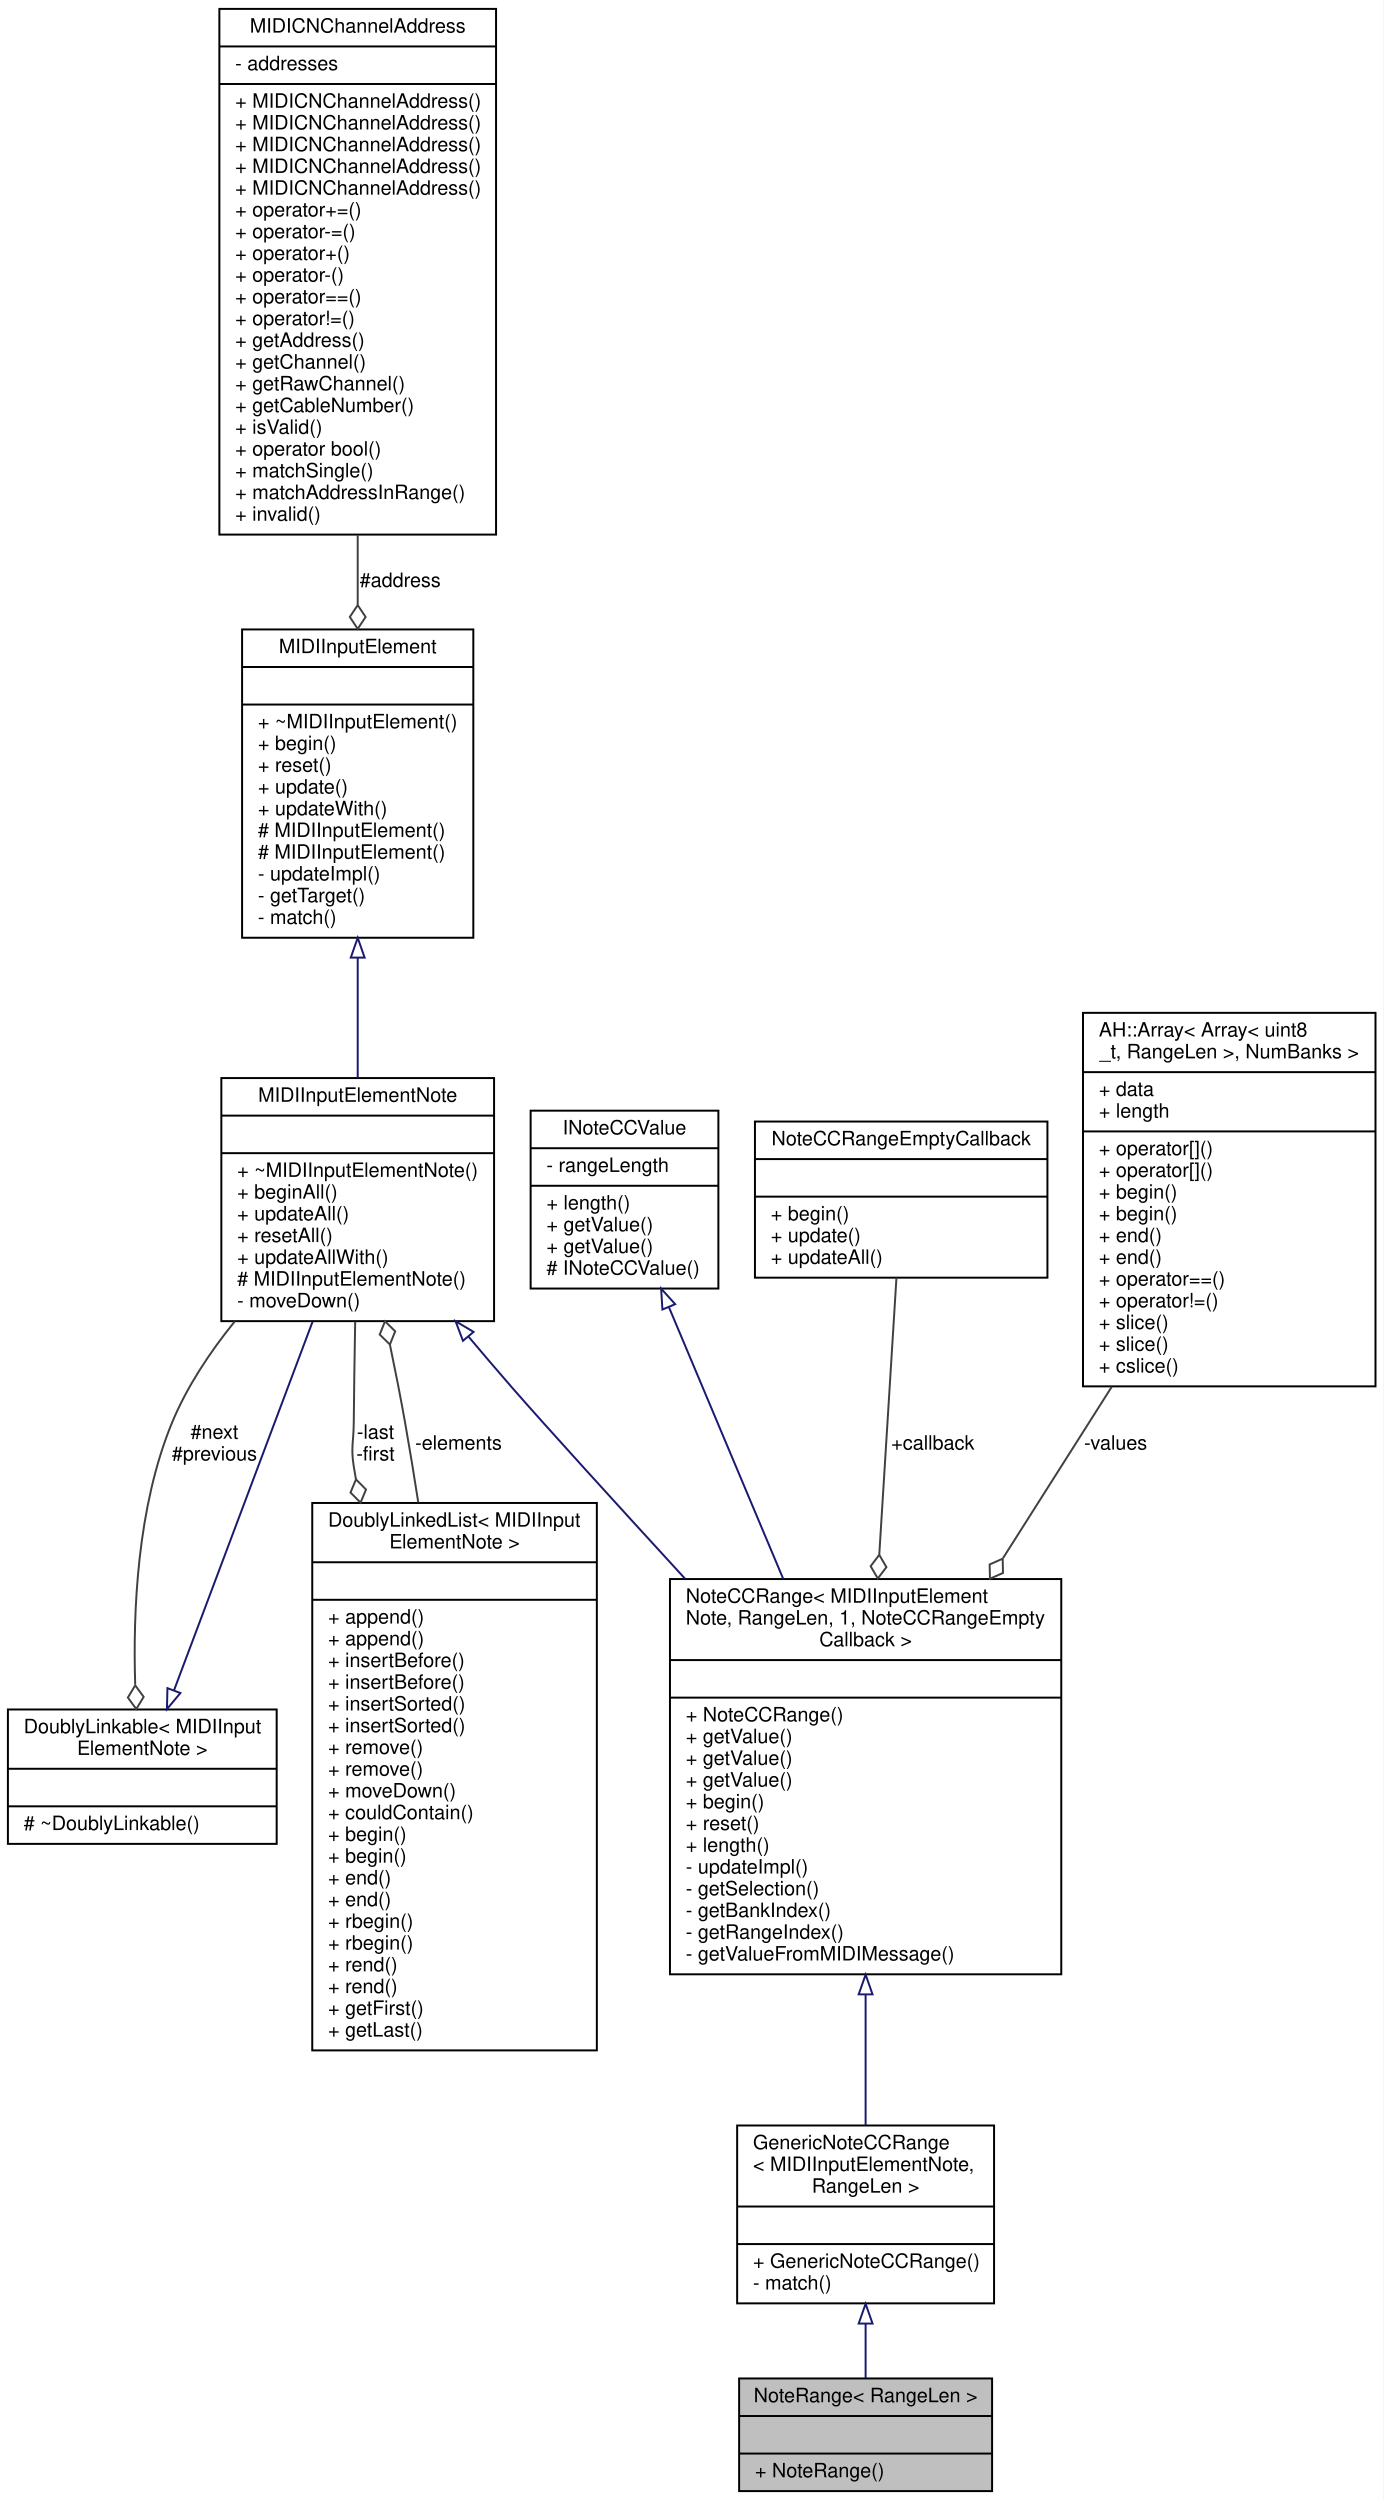
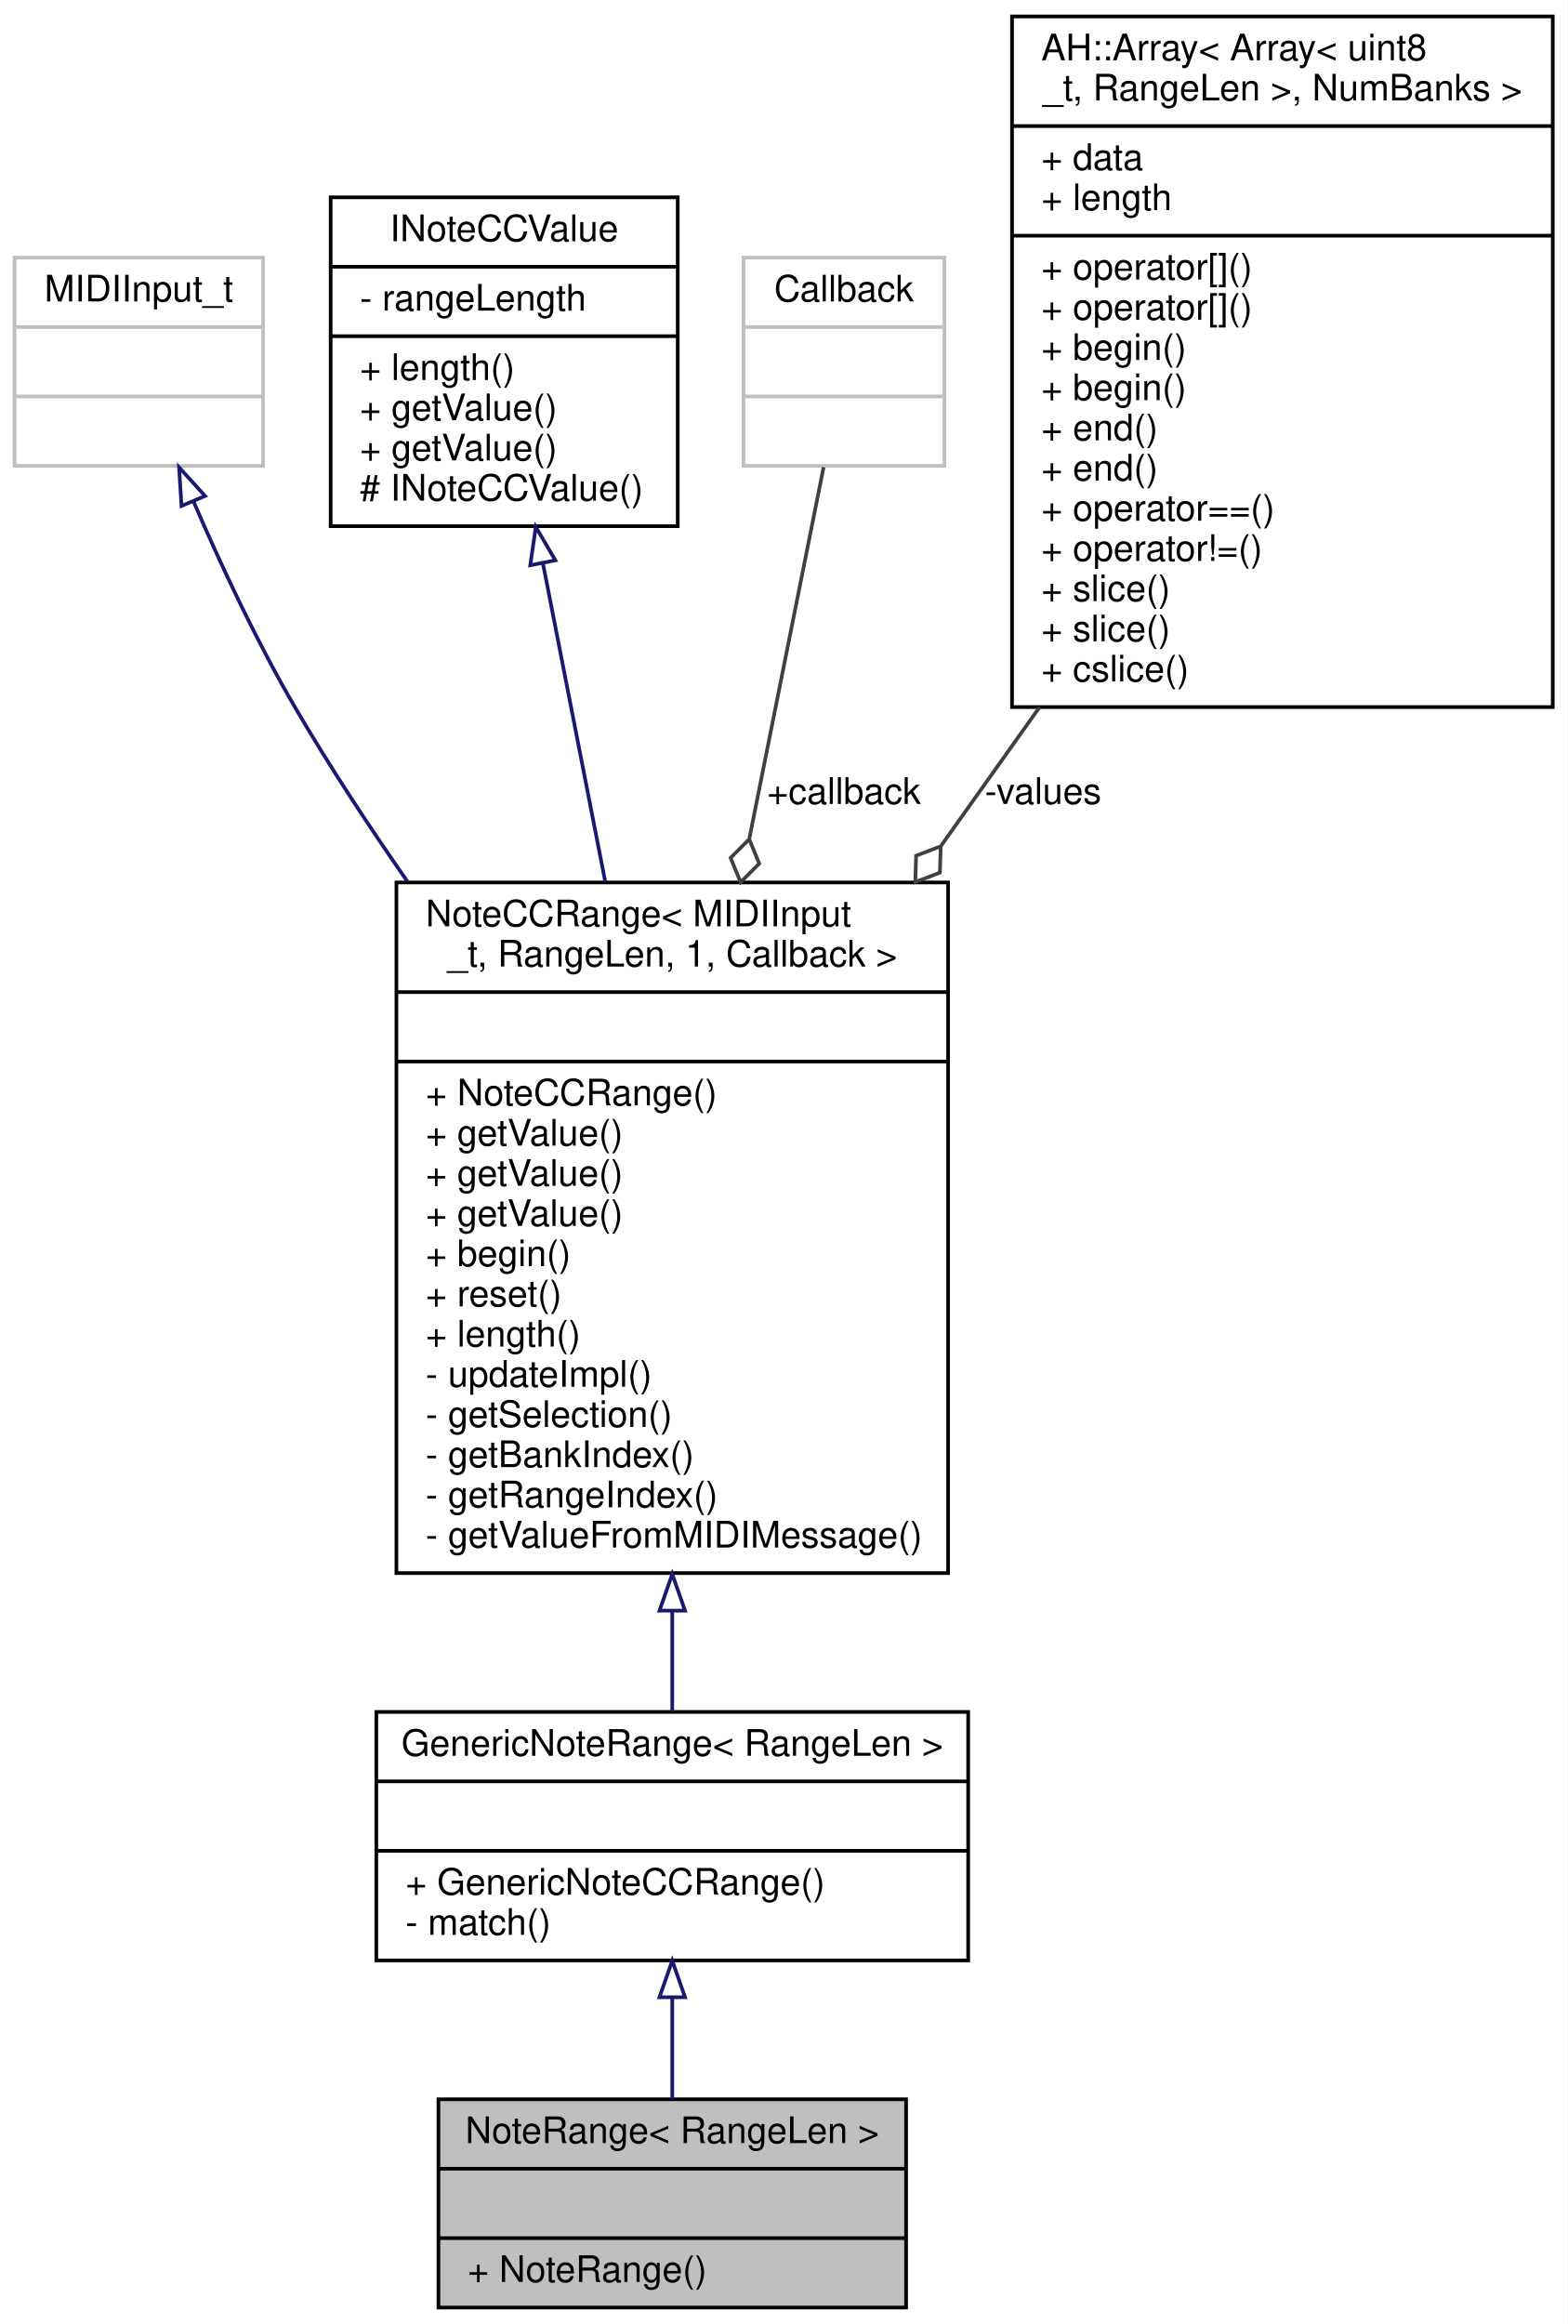
- <svg xmlns="http://www.w3.org/2000/svg" xmlns:xlink="http://www.w3.org/1999/xlink" width="700pt" height="1265pt" viewBox="0.00 0.00 700.00 1265.00">
-   <g id="graph0" class="graph" transform="scale(1 1) rotate(0) translate(4 1261)">
-     <polygon fill="white" stroke="none" points="-4,4 -4,-1261 696,-1261 696,4 -4,4" />
+ <svg xmlns="http://www.w3.org/2000/svg" xmlns:xlink="http://www.w3.org/1999/xlink" width="429pt" height="636pt" viewBox="0.00 0.00 429.00 636.00">
+   <g id="graph0" class="graph" transform="scale(1 1) rotate(0) translate(4 632)">
+     <polygon fill="white" stroke="none" points="-4,4 -4,-632 425,-632 425,4 -4,4" />
    <g id="node1" class="node">
      <g id="a_node1">
        <a xlink:title="MIDI Input Element that listens to a range of notes.">
-           <polygon fill="#bfbfbf" stroke="black" points="370,-0.5 370,-57.5 498,-57.5 498,-0.5 370,-0.5" />
-           <text text-anchor="middle" x="434" y="-45.5" font-family="Helvetica,sans-Serif" font-size="10.00">NoteRange&lt; RangeLen &gt;</text>
-           <polyline fill="none" stroke="black" points="370,-38.5 498,-38.5 " />
-           <text text-anchor="middle" x="434" y="-26.5" font-family="Helvetica,sans-Serif" font-size="10.00"> </text>
-           <polyline fill="none" stroke="black" points="370,-19.5 498,-19.5 " />
-           <text text-anchor="start" x="378" y="-7.5" font-family="Helvetica,sans-Serif" font-size="10.00">+ NoteRange()</text>
+           <polygon fill="#bfbfbf" stroke="black" points="116,-0.5 116,-57.5 244,-57.5 244,-0.5 116,-0.5" />
+           <text text-anchor="middle" x="180" y="-45.5" font-family="Helvetica,sans-Serif" font-size="10.00">NoteRange&lt; RangeLen &gt;</text>
+           <polyline fill="none" stroke="black" points="116,-38.5 244,-38.5 " />
+           <text text-anchor="middle" x="180" y="-26.5" font-family="Helvetica,sans-Serif" font-size="10.00"> </text>
+           <polyline fill="none" stroke="black" points="116,-19.5 244,-19.5 " />
+           <text text-anchor="start" x="124" y="-7.5" font-family="Helvetica,sans-Serif" font-size="10.00">+ NoteRange()</text>
        </a>
      </g>
    </g>
    <g id="node2" class="node">
      <g id="a_node2">
        <a xlink:href="../../d5/d80/classGenericNoteCCRange.html" target="_top" xlink:title=" ">
-           <polygon fill="white" stroke="black" points="369,-95.5 369,-185.5 499,-185.5 499,-95.5 369,-95.5" />
-           <text text-anchor="start" x="377" y="-173.5" font-family="Helvetica,sans-Serif" font-size="10.00">GenericNoteCCRange</text>
-           <text text-anchor="start" x="377" y="-162.5" font-family="Helvetica,sans-Serif" font-size="10.00">&lt; MIDIInputElementNote,</text>
-           <text text-anchor="middle" x="434" y="-151.5" font-family="Helvetica,sans-Serif" font-size="10.00"> RangeLen &gt;</text>
-           <polyline fill="none" stroke="black" points="369,-144.5 499,-144.5 " />
-           <text text-anchor="middle" x="434" y="-132.5" font-family="Helvetica,sans-Serif" font-size="10.00"> </text>
-           <polyline fill="none" stroke="black" points="369,-125.5 499,-125.5 " />
-           <text text-anchor="start" x="377" y="-113.5" font-family="Helvetica,sans-Serif" font-size="10.00">+ GenericNoteCCRange()</text>
-           <text text-anchor="start" x="377" y="-102.5" font-family="Helvetica,sans-Serif" font-size="10.00">- match()</text>
+           <polygon fill="white" stroke="black" points="99,-95.5 99,-163.5 261,-163.5 261,-95.5 99,-95.5" />
+           <text text-anchor="middle" x="180" y="-151.5" font-family="Helvetica,sans-Serif" font-size="10.00">GenericNoteRange&lt; RangeLen &gt;</text>
+           <polyline fill="none" stroke="black" points="99,-144.5 261,-144.5 " />
+           <text text-anchor="middle" x="180" y="-132.5" font-family="Helvetica,sans-Serif" font-size="10.00"> </text>
+           <polyline fill="none" stroke="black" points="99,-125.5 261,-125.5 " />
+           <text text-anchor="start" x="107" y="-113.5" font-family="Helvetica,sans-Serif" font-size="10.00">+ GenericNoteCCRange()</text>
+           <text text-anchor="start" x="107" y="-102.5" font-family="Helvetica,sans-Serif" font-size="10.00">- match()</text>
        </a>
      </g>
    </g>
    <g id="edge1" class="edge">
-       <path fill="none" stroke="midnightblue" d="M434,-85.043C434,-75.558 434,-66.06 434,-57.69" />
-       <polygon fill="none" stroke="midnightblue" points="430.5,-85.278 434,-95.278 437.5,-85.278 430.5,-85.278" />
+       <path fill="none" stroke="midnightblue" d="M180,-85.375C180,-75.94 180,-66.201 180,-57.571" />
+       <polygon fill="none" stroke="midnightblue" points="176.5,-85.427 180,-95.427 183.5,-85.427 176.5,-85.427" />
    </g>
    <g id="node3" class="node">
      <g id="a_node3">
        <a xlink:href="../../d2/df4/classNoteCCRange.html" target="_top" xlink:title=" ">
-           <polygon fill="white" stroke="black" points="335,-262 335,-462 533,-462 533,-262 335,-262" />
-           <text text-anchor="start" x="343" y="-450" font-family="Helvetica,sans-Serif" font-size="10.00">NoteCCRange&lt; MIDIInputElement</text>
-           <text text-anchor="start" x="343" y="-439" font-family="Helvetica,sans-Serif" font-size="10.00">Note, RangeLen, 1, NoteCCRangeEmpty</text>
-           <text text-anchor="middle" x="434" y="-428" font-family="Helvetica,sans-Serif" font-size="10.00">Callback &gt;</text>
-           <polyline fill="none" stroke="black" points="335,-421 533,-421 " />
-           <text text-anchor="middle" x="434" y="-409" font-family="Helvetica,sans-Serif" font-size="10.00"> </text>
-           <polyline fill="none" stroke="black" points="335,-402 533,-402 " />
-           <text text-anchor="start" x="343" y="-390" font-family="Helvetica,sans-Serif" font-size="10.00">+ NoteCCRange()</text>
-           <text text-anchor="start" x="343" y="-379" font-family="Helvetica,sans-Serif" font-size="10.00">+ getValue()</text>
-           <text text-anchor="start" x="343" y="-368" font-family="Helvetica,sans-Serif" font-size="10.00">+ getValue()</text>
-           <text text-anchor="start" x="343" y="-357" font-family="Helvetica,sans-Serif" font-size="10.00">+ getValue()</text>
-           <text text-anchor="start" x="343" y="-346" font-family="Helvetica,sans-Serif" font-size="10.00">+ begin()</text>
-           <text text-anchor="start" x="343" y="-335" font-family="Helvetica,sans-Serif" font-size="10.00">+ reset()</text>
-           <text text-anchor="start" x="343" y="-324" font-family="Helvetica,sans-Serif" font-size="10.00">+ length()</text>
-           <text text-anchor="start" x="343" y="-313" font-family="Helvetica,sans-Serif" font-size="10.00">- updateImpl()</text>
-           <text text-anchor="start" x="343" y="-302" font-family="Helvetica,sans-Serif" font-size="10.00">- getSelection()</text>
-           <text text-anchor="start" x="343" y="-291" font-family="Helvetica,sans-Serif" font-size="10.00">- getBankIndex()</text>
-           <text text-anchor="start" x="343" y="-280" font-family="Helvetica,sans-Serif" font-size="10.00">- getRangeIndex()</text>
-           <text text-anchor="start" x="343" y="-269" font-family="Helvetica,sans-Serif" font-size="10.00">- getValueFromMIDIMessage()</text>
+           <polygon fill="white" stroke="black" points="104.5,-201.5 104.5,-390.5 255.5,-390.5 255.5,-201.5 104.5,-201.5" />
+           <text text-anchor="start" x="112.5" y="-378.5" font-family="Helvetica,sans-Serif" font-size="10.00">NoteCCRange&lt; MIDIInput</text>
+           <text text-anchor="middle" x="180" y="-367.5" font-family="Helvetica,sans-Serif" font-size="10.00">_t, RangeLen, 1, Callback &gt;</text>
+           <polyline fill="none" stroke="black" points="104.5,-360.5 255.5,-360.5 " />
+           <text text-anchor="middle" x="180" y="-348.5" font-family="Helvetica,sans-Serif" font-size="10.00"> </text>
+           <polyline fill="none" stroke="black" points="104.5,-341.5 255.5,-341.5 " />
+           <text text-anchor="start" x="112.5" y="-329.5" font-family="Helvetica,sans-Serif" font-size="10.00">+ NoteCCRange()</text>
+           <text text-anchor="start" x="112.5" y="-318.5" font-family="Helvetica,sans-Serif" font-size="10.00">+ getValue()</text>
+           <text text-anchor="start" x="112.5" y="-307.5" font-family="Helvetica,sans-Serif" font-size="10.00">+ getValue()</text>
+           <text text-anchor="start" x="112.5" y="-296.5" font-family="Helvetica,sans-Serif" font-size="10.00">+ getValue()</text>
+           <text text-anchor="start" x="112.5" y="-285.5" font-family="Helvetica,sans-Serif" font-size="10.00">+ begin()</text>
+           <text text-anchor="start" x="112.5" y="-274.5" font-family="Helvetica,sans-Serif" font-size="10.00">+ reset()</text>
+           <text text-anchor="start" x="112.5" y="-263.5" font-family="Helvetica,sans-Serif" font-size="10.00">+ length()</text>
+           <text text-anchor="start" x="112.5" y="-252.5" font-family="Helvetica,sans-Serif" font-size="10.00">- updateImpl()</text>
+           <text text-anchor="start" x="112.5" y="-241.5" font-family="Helvetica,sans-Serif" font-size="10.00">- getSelection()</text>
+           <text text-anchor="start" x="112.5" y="-230.5" font-family="Helvetica,sans-Serif" font-size="10.00">- getBankIndex()</text>
+           <text text-anchor="start" x="112.5" y="-219.5" font-family="Helvetica,sans-Serif" font-size="10.00">- getRangeIndex()</text>
+           <text text-anchor="start" x="112.5" y="-208.5" font-family="Helvetica,sans-Serif" font-size="10.00">- getValueFromMIDIMessage()</text>
        </a>
      </g>
    </g>
    <g id="edge2" class="edge">
-       <path fill="none" stroke="midnightblue" d="M434,-251.807C434,-228.348 434,-204.856 434,-185.616" />
-       <polygon fill="none" stroke="midnightblue" points="430.5,-251.846 434,-261.846 437.5,-251.846 430.5,-251.846" />
+       <path fill="none" stroke="midnightblue" d="M180,-190.946C180,-181.218 180,-171.929 180,-163.678" />
+       <polygon fill="none" stroke="midnightblue" points="176.5,-191.217 180,-201.217 183.5,-191.218 176.5,-191.217" />
    </g>
    <g id="node4" class="node">
      <g id="a_node4">
-         <a xlink:href="../../db/d4b/classMIDIInputElementNote.html" target="_top" xlink:title="Class for objects that listen for incoming MIDI Note events.">
-           <polygon fill="white" stroke="black" points="108,-592.5 108,-715.5 246,-715.5 246,-592.5 108,-592.5" />
-           <text text-anchor="middle" x="177" y="-703.5" font-family="Helvetica,sans-Serif" font-size="10.00">MIDIInputElementNote</text>
-           <polyline fill="none" stroke="black" points="108,-696.5 246,-696.5 " />
-           <text text-anchor="middle" x="177" y="-684.5" font-family="Helvetica,sans-Serif" font-size="10.00"> </text>
-           <polyline fill="none" stroke="black" points="108,-677.5 246,-677.5 " />
-           <text text-anchor="start" x="116" y="-665.5" font-family="Helvetica,sans-Serif" font-size="10.00">+ ~MIDIInputElementNote()</text>
-           <text text-anchor="start" x="116" y="-654.5" font-family="Helvetica,sans-Serif" font-size="10.00">+ beginAll()</text>
-           <text text-anchor="start" x="116" y="-643.5" font-family="Helvetica,sans-Serif" font-size="10.00">+ updateAll()</text>
-           <text text-anchor="start" x="116" y="-632.5" font-family="Helvetica,sans-Serif" font-size="10.00">+ resetAll()</text>
-           <text text-anchor="start" x="116" y="-621.5" font-family="Helvetica,sans-Serif" font-size="10.00">+ updateAllWith()</text>
-           <text text-anchor="start" x="116" y="-610.5" font-family="Helvetica,sans-Serif" font-size="10.00"># MIDIInputElementNote()</text>
-           <text text-anchor="start" x="116" y="-599.5" font-family="Helvetica,sans-Serif" font-size="10.00">- moveDown()</text>
+         <a xlink:title=" ">
+           <polygon fill="white" stroke="#bfbfbf" points="0,-504.5 0,-561.5 68,-561.5 68,-504.5 0,-504.5" />
+           <text text-anchor="middle" x="34" y="-549.5" font-family="Helvetica,sans-Serif" font-size="10.00">MIDIInput_t</text>
+           <polyline fill="none" stroke="#bfbfbf" points="0,-542.5 68,-542.5 " />
+           <text text-anchor="middle" x="34" y="-530.5" font-family="Helvetica,sans-Serif" font-size="10.00"> </text>
+           <polyline fill="none" stroke="#bfbfbf" points="0,-523.5 68,-523.5 " />
+           <text text-anchor="middle" x="34" y="-511.5" font-family="Helvetica,sans-Serif" font-size="10.00"> </text>
        </a>
      </g>
    </g>
    <g id="edge3" class="edge">
-       <path fill="none" stroke="midnightblue" d="M233.158,-584.547C240.445,-575.895 247.857,-567.204 255,-559 271.757,-539.754 307.516,-500.478 342.7,-462.104" />
-       <polygon fill="none" stroke="midnightblue" points="230.259,-582.557 226.513,-592.468 235.621,-587.057 230.259,-582.557" />
-     </g>
-     <g id="node7" class="node">
-       <g id="a_node7">
-         <a xlink:href="../../d4/d23/classDoublyLinkable.html" target="_top" xlink:title=" ">
-           <polygon fill="white" stroke="black" points="0,-328 0,-396 136,-396 136,-328 0,-328" />
-           <text text-anchor="start" x="8" y="-384" font-family="Helvetica,sans-Serif" font-size="10.00">DoublyLinkable&lt; MIDIInput</text>
-           <text text-anchor="middle" x="68" y="-373" font-family="Helvetica,sans-Serif" font-size="10.00">ElementNote &gt;</text>
-           <polyline fill="none" stroke="black" points="0,-366 136,-366 " />
-           <text text-anchor="middle" x="68" y="-354" font-family="Helvetica,sans-Serif" font-size="10.00"> </text>
-           <polyline fill="none" stroke="black" points="0,-347 136,-347 " />
-           <text text-anchor="start" x="8" y="-335" font-family="Helvetica,sans-Serif" font-size="10.00"># ~DoublyLinkable()</text>
-         </a>
-       </g>
-     </g>
-     <g id="edge7" class="edge">
-       <path fill="none" stroke="#404040" d="M114.811,-592.406C102.224,-576.853 90.549,-559.305 83,-541 65.496,-498.556 63.22,-445.674 64.414,-408.621" />
-       <polygon fill="none" stroke="#404040" points="64.432,-408.207 60.701,-402.036 64.962,-396.218 68.693,-402.389 64.432,-408.207" />
-       <text text-anchor="middle" x="104.5" y="-533" font-family="Helvetica,sans-Serif" font-size="10.00"> #next</text>
-       <text text-anchor="middle" x="104.5" y="-522" font-family="Helvetica,sans-Serif" font-size="10.00">#previous</text>
-     </g>
-     <g id="node8" class="node">
-       <g id="a_node8">
-         <a xlink:href="../../dd/d16/classDoublyLinkedList.html" target="_top" xlink:title=" ">
-           <polygon fill="white" stroke="black" points="154,-223.5 154,-500.5 298,-500.5 298,-223.5 154,-223.5" />
-           <text text-anchor="start" x="162" y="-488.5" font-family="Helvetica,sans-Serif" font-size="10.00">DoublyLinkedList&lt; MIDIInput</text>
-           <text text-anchor="middle" x="226" y="-477.5" font-family="Helvetica,sans-Serif" font-size="10.00">ElementNote &gt;</text>
-           <polyline fill="none" stroke="black" points="154,-470.5 298,-470.5 " />
-           <text text-anchor="middle" x="226" y="-458.5" font-family="Helvetica,sans-Serif" font-size="10.00"> </text>
-           <polyline fill="none" stroke="black" points="154,-451.5 298,-451.5 " />
-           <text text-anchor="start" x="162" y="-439.5" font-family="Helvetica,sans-Serif" font-size="10.00">+ append()</text>
-           <text text-anchor="start" x="162" y="-428.5" font-family="Helvetica,sans-Serif" font-size="10.00">+ append()</text>
-           <text text-anchor="start" x="162" y="-417.5" font-family="Helvetica,sans-Serif" font-size="10.00">+ insertBefore()</text>
-           <text text-anchor="start" x="162" y="-406.5" font-family="Helvetica,sans-Serif" font-size="10.00">+ insertBefore()</text>
-           <text text-anchor="start" x="162" y="-395.5" font-family="Helvetica,sans-Serif" font-size="10.00">+ insertSorted()</text>
-           <text text-anchor="start" x="162" y="-384.5" font-family="Helvetica,sans-Serif" font-size="10.00">+ insertSorted()</text>
-           <text text-anchor="start" x="162" y="-373.5" font-family="Helvetica,sans-Serif" font-size="10.00">+ remove()</text>
-           <text text-anchor="start" x="162" y="-362.5" font-family="Helvetica,sans-Serif" font-size="10.00">+ remove()</text>
-           <text text-anchor="start" x="162" y="-351.5" font-family="Helvetica,sans-Serif" font-size="10.00">+ moveDown()</text>
-           <text text-anchor="start" x="162" y="-340.5" font-family="Helvetica,sans-Serif" font-size="10.00">+ couldContain()</text>
-           <text text-anchor="start" x="162" y="-329.5" font-family="Helvetica,sans-Serif" font-size="10.00">+ begin()</text>
-           <text text-anchor="start" x="162" y="-318.5" font-family="Helvetica,sans-Serif" font-size="10.00">+ begin()</text>
-           <text text-anchor="start" x="162" y="-307.5" font-family="Helvetica,sans-Serif" font-size="10.00">+ end()</text>
-           <text text-anchor="start" x="162" y="-296.5" font-family="Helvetica,sans-Serif" font-size="10.00">+ end()</text>
-           <text text-anchor="start" x="162" y="-285.5" font-family="Helvetica,sans-Serif" font-size="10.00">+ rbegin()</text>
-           <text text-anchor="start" x="162" y="-274.5" font-family="Helvetica,sans-Serif" font-size="10.00">+ rbegin()</text>
-           <text text-anchor="start" x="162" y="-263.5" font-family="Helvetica,sans-Serif" font-size="10.00">+ rend()</text>
-           <text text-anchor="start" x="162" y="-252.5" font-family="Helvetica,sans-Serif" font-size="10.00">+ rend()</text>
-           <text text-anchor="start" x="162" y="-241.5" font-family="Helvetica,sans-Serif" font-size="10.00">+ getFirst()</text>
-           <text text-anchor="start" x="162" y="-230.5" font-family="Helvetica,sans-Serif" font-size="10.00">+ getLast()</text>
-         </a>
-       </g>
-     </g>
-     <g id="edge9" class="edge">
-       <path fill="none" stroke="#404040" d="M175.718,-592.26C175.421,-575.641 175.148,-557.627 175,-541 174.913,-531.223 173.462,-528.656 175,-519 175.346,-516.826 175.718,-514.641 176.114,-512.447" />
-       <polygon fill="none" stroke="#404040" points="176.118,-512.427 173.357,-505.765 178.445,-500.655 181.205,-507.317 176.118,-512.427" />
-       <text text-anchor="middle" x="186" y="-533" font-family="Helvetica,sans-Serif" font-size="10.00"> -last</text>
-       <text text-anchor="middle" x="186" y="-522" font-family="Helvetica,sans-Serif" font-size="10.00">-first</text>
+       <path fill="none" stroke="midnightblue" d="M48.987,-494.724C56.587,-477.104 66.437,-456.029 77,-438 86.195,-422.306 96.737,-406.223 107.491,-390.796" />
+       <polygon fill="none" stroke="midnightblue" points="45.686,-493.543 45.006,-504.116 52.131,-496.275 45.686,-493.543" />
    </g>
    <g id="node5" class="node">
      <g id="a_node5">
-         <a xlink:href="../../d9/db1/classMIDIInputElement.html" target="_top" xlink:title="A class for objects that listen for incoming MIDI events.">
-           <polygon fill="white" stroke="black" points="118.5,-786.5 118.5,-942.5 235.5,-942.5 235.5,-786.5 118.5,-786.5" />
-           <text text-anchor="middle" x="177" y="-930.5" font-family="Helvetica,sans-Serif" font-size="10.00">MIDIInputElement</text>
-           <polyline fill="none" stroke="black" points="118.5,-923.5 235.5,-923.5 " />
-           <text text-anchor="middle" x="177" y="-911.5" font-family="Helvetica,sans-Serif" font-size="10.00"> </text>
-           <polyline fill="none" stroke="black" points="118.5,-904.5 235.5,-904.5 " />
-           <text text-anchor="start" x="126.5" y="-892.5" font-family="Helvetica,sans-Serif" font-size="10.00">+ ~MIDIInputElement()</text>
-           <text text-anchor="start" x="126.5" y="-881.5" font-family="Helvetica,sans-Serif" font-size="10.00">+ begin()</text>
-           <text text-anchor="start" x="126.5" y="-870.5" font-family="Helvetica,sans-Serif" font-size="10.00">+ reset()</text>
-           <text text-anchor="start" x="126.5" y="-859.5" font-family="Helvetica,sans-Serif" font-size="10.00">+ update()</text>
-           <text text-anchor="start" x="126.5" y="-848.5" font-family="Helvetica,sans-Serif" font-size="10.00">+ updateWith()</text>
-           <text text-anchor="start" x="126.5" y="-837.5" font-family="Helvetica,sans-Serif" font-size="10.00"># MIDIInputElement()</text>
-           <text text-anchor="start" x="126.5" y="-826.5" font-family="Helvetica,sans-Serif" font-size="10.00"># MIDIInputElement()</text>
-           <text text-anchor="start" x="126.5" y="-815.5" font-family="Helvetica,sans-Serif" font-size="10.00">- updateImpl()</text>
-           <text text-anchor="start" x="126.5" y="-804.5" font-family="Helvetica,sans-Serif" font-size="10.00">- getTarget()</text>
-           <text text-anchor="start" x="126.5" y="-793.5" font-family="Helvetica,sans-Serif" font-size="10.00">- match()</text>
+         <a xlink:href="../../d7/dab/classINoteCCValue.html" target="_top" xlink:title=" ">
+           <polygon fill="white" stroke="black" points="86.5,-488 86.5,-578 181.5,-578 181.5,-488 86.5,-488" />
+           <text text-anchor="middle" x="134" y="-566" font-family="Helvetica,sans-Serif" font-size="10.00">INoteCCValue</text>
+           <polyline fill="none" stroke="black" points="86.5,-559 181.5,-559 " />
+           <text text-anchor="start" x="94.5" y="-547" font-family="Helvetica,sans-Serif" font-size="10.00">- rangeLength</text>
+           <polyline fill="none" stroke="black" points="86.5,-540 181.5,-540 " />
+           <text text-anchor="start" x="94.5" y="-528" font-family="Helvetica,sans-Serif" font-size="10.00">+ length()</text>
+           <text text-anchor="start" x="94.5" y="-517" font-family="Helvetica,sans-Serif" font-size="10.00">+ getValue()</text>
+           <text text-anchor="start" x="94.5" y="-506" font-family="Helvetica,sans-Serif" font-size="10.00">+ getValue()</text>
+           <text text-anchor="start" x="94.5" y="-495" font-family="Helvetica,sans-Serif" font-size="10.00"># INoteCCValue()</text>
        </a>
      </g>
    </g>
    <g id="edge4" class="edge">
-       <path fill="none" stroke="midnightblue" d="M177,-776.238C177,-755.9 177,-734.676 177,-715.774" />
-       <polygon fill="none" stroke="midnightblue" points="173.5,-776.455 177,-786.455 180.5,-776.455 173.5,-776.455" />
+       <path fill="none" stroke="midnightblue" d="M144.605,-477.823C149.669,-451.954 155.876,-420.244 161.67,-390.643" />
+       <polygon fill="none" stroke="midnightblue" points="141.139,-477.312 142.652,-487.798 148.008,-478.657 141.139,-477.312" />
    </g>
    <g id="node6" class="node">
      <g id="a_node6">
-         <a xlink:href="../../d3/d10/classMIDICNChannelAddress.html" target="_top" xlink:title="A type-safe utility class for saving a MIDI address consisting of a 7-bit address,...">
-           <polygon fill="white" stroke="black" points="107,-990.5 107,-1256.5 247,-1256.5 247,-990.5 107,-990.5" />
-           <text text-anchor="middle" x="177" y="-1244.5" font-family="Helvetica,sans-Serif" font-size="10.00">MIDICNChannelAddress</text>
-           <polyline fill="none" stroke="black" points="107,-1237.5 247,-1237.5 " />
-           <text text-anchor="start" x="115" y="-1225.5" font-family="Helvetica,sans-Serif" font-size="10.00">- addresses</text>
-           <polyline fill="none" stroke="black" points="107,-1218.5 247,-1218.5 " />
-           <text text-anchor="start" x="115" y="-1206.5" font-family="Helvetica,sans-Serif" font-size="10.00">+ MIDICNChannelAddress()</text>
-           <text text-anchor="start" x="115" y="-1195.5" font-family="Helvetica,sans-Serif" font-size="10.00">+ MIDICNChannelAddress()</text>
-           <text text-anchor="start" x="115" y="-1184.5" font-family="Helvetica,sans-Serif" font-size="10.00">+ MIDICNChannelAddress()</text>
-           <text text-anchor="start" x="115" y="-1173.5" font-family="Helvetica,sans-Serif" font-size="10.00">+ MIDICNChannelAddress()</text>
-           <text text-anchor="start" x="115" y="-1162.5" font-family="Helvetica,sans-Serif" font-size="10.00">+ MIDICNChannelAddress()</text>
-           <text text-anchor="start" x="115" y="-1151.5" font-family="Helvetica,sans-Serif" font-size="10.00">+ operator+=()</text>
-           <text text-anchor="start" x="115" y="-1140.5" font-family="Helvetica,sans-Serif" font-size="10.00">+ operator-=()</text>
-           <text text-anchor="start" x="115" y="-1129.5" font-family="Helvetica,sans-Serif" font-size="10.00">+ operator+()</text>
-           <text text-anchor="start" x="115" y="-1118.5" font-family="Helvetica,sans-Serif" font-size="10.00">+ operator-()</text>
-           <text text-anchor="start" x="115" y="-1107.5" font-family="Helvetica,sans-Serif" font-size="10.00">+ operator==()</text>
-           <text text-anchor="start" x="115" y="-1096.5" font-family="Helvetica,sans-Serif" font-size="10.00">+ operator!=()</text>
-           <text text-anchor="start" x="115" y="-1085.5" font-family="Helvetica,sans-Serif" font-size="10.00">+ getAddress()</text>
-           <text text-anchor="start" x="115" y="-1074.5" font-family="Helvetica,sans-Serif" font-size="10.00">+ getChannel()</text>
-           <text text-anchor="start" x="115" y="-1063.5" font-family="Helvetica,sans-Serif" font-size="10.00">+ getRawChannel()</text>
-           <text text-anchor="start" x="115" y="-1052.5" font-family="Helvetica,sans-Serif" font-size="10.00">+ getCableNumber()</text>
-           <text text-anchor="start" x="115" y="-1041.5" font-family="Helvetica,sans-Serif" font-size="10.00">+ isValid()</text>
-           <text text-anchor="start" x="115" y="-1030.5" font-family="Helvetica,sans-Serif" font-size="10.00">+ operator bool()</text>
-           <text text-anchor="start" x="115" y="-1019.5" font-family="Helvetica,sans-Serif" font-size="10.00">+ matchSingle()</text>
-           <text text-anchor="start" x="115" y="-1008.5" font-family="Helvetica,sans-Serif" font-size="10.00">+ matchAddressInRange()</text>
-           <text text-anchor="start" x="115" y="-997.5" font-family="Helvetica,sans-Serif" font-size="10.00">+ invalid()</text>
+         <a xlink:title=" ">
+           <polygon fill="white" stroke="#bfbfbf" points="199.5,-504.5 199.5,-561.5 254.5,-561.5 254.5,-504.5 199.5,-504.5" />
+           <text text-anchor="middle" x="227" y="-549.5" font-family="Helvetica,sans-Serif" font-size="10.00">Callback</text>
+           <polyline fill="none" stroke="#bfbfbf" points="199.5,-542.5 254.5,-542.5 " />
+           <text text-anchor="middle" x="227" y="-530.5" font-family="Helvetica,sans-Serif" font-size="10.00"> </text>
+           <polyline fill="none" stroke="#bfbfbf" points="199.5,-523.5 254.5,-523.5 " />
+           <text text-anchor="middle" x="227" y="-511.5" font-family="Helvetica,sans-Serif" font-size="10.00"> </text>
        </a>
      </g>
    </g>
    <g id="edge5" class="edge">
-       <path fill="none" stroke="#404040" d="M177,-990.236C177,-978.313 177,-966.434 177,-955.009" />
-       <polygon fill="none" stroke="#404040" points="177,-954.81 173,-948.81 177,-942.81 181,-948.81 177,-954.81" />
-       <text text-anchor="middle" x="198.5" y="-964" font-family="Helvetica,sans-Serif" font-size="10.00"> #address</text>
+       <path fill="none" stroke="#404040" d="M221.424,-504.12C216.366,-478.832 208.582,-439.91 201.121,-402.604" />
+       <polygon fill="none" stroke="#404040" points="201.067,-402.335 195.968,-397.236 198.714,-390.568 203.813,-395.667 201.067,-402.335" />
+       <text text-anchor="middle" x="227" y="-412" font-family="Helvetica,sans-Serif" font-size="10.00"> +callback</text>
    </g>
-     <g id="edge6" class="edge">
-       <path fill="none" stroke="midnightblue" d="M84.012,-405.602C102.526,-454.857 133.14,-536.307 154.15,-592.206" />
-       <polygon fill="none" stroke="midnightblue" points="87.272,-404.326 80.478,-396.197 80.72,-406.789 87.272,-404.326" />
-     </g>
-     <g id="edge8" class="edge">
-       <path fill="none" stroke="#404040" d="M207.665,-500.662C205.547,-514.312 203.313,-527.941 201,-541 198.73,-553.818 196.051,-567.404 193.321,-580.527" />
-       <polygon fill="none" stroke="#404040" points="193.291,-580.672 195.964,-587.369 190.811,-592.413 188.137,-585.716 193.291,-580.672" />
-       <text text-anchor="middle" x="228" y="-527.5" font-family="Helvetica,sans-Serif" font-size="10.00"> -elements</text>
-     </g>
-     <g id="node9" class="node">
-       <g id="a_node9">
-         <a xlink:href="../../d7/dab/classINoteCCValue.html" target="_top" xlink:title=" ">
-           <polygon fill="white" stroke="black" points="264.5,-609 264.5,-699 359.5,-699 359.5,-609 264.5,-609" />
-           <text text-anchor="middle" x="312" y="-687" font-family="Helvetica,sans-Serif" font-size="10.00">INoteCCValue</text>
-           <polyline fill="none" stroke="black" points="264.5,-680 359.5,-680 " />
-           <text text-anchor="start" x="272.5" y="-668" font-family="Helvetica,sans-Serif" font-size="10.00">- rangeLength</text>
-           <polyline fill="none" stroke="black" points="264.5,-661 359.5,-661 " />
-           <text text-anchor="start" x="272.5" y="-649" font-family="Helvetica,sans-Serif" font-size="10.00">+ length()</text>
-           <text text-anchor="start" x="272.5" y="-638" font-family="Helvetica,sans-Serif" font-size="10.00">+ getValue()</text>
-           <text text-anchor="start" x="272.5" y="-627" font-family="Helvetica,sans-Serif" font-size="10.00">+ getValue()</text>
-           <text text-anchor="start" x="272.5" y="-616" font-family="Helvetica,sans-Serif" font-size="10.00"># INoteCCValue()</text>
+     <g id="node7" class="node">
+       <g id="a_node7">
+         <a xlink:href="../../d0/d32/structAH_1_1Array.html" target="_top" xlink:title=" ">
+           <polygon fill="white" stroke="black" points="273,-438.5 273,-627.5 421,-627.5 421,-438.5 273,-438.5" />
+           <text text-anchor="start" x="281" y="-615.5" font-family="Helvetica,sans-Serif" font-size="10.00">AH::Array&lt; Array&lt; uint8</text>
+           <text text-anchor="middle" x="347" y="-604.5" font-family="Helvetica,sans-Serif" font-size="10.00">_t, RangeLen &gt;, NumBanks &gt;</text>
+           <polyline fill="none" stroke="black" points="273,-597.5 421,-597.5 " />
+           <text text-anchor="start" x="281" y="-585.5" font-family="Helvetica,sans-Serif" font-size="10.00">+ data</text>
+           <text text-anchor="start" x="281" y="-574.5" font-family="Helvetica,sans-Serif" font-size="10.00">+ length</text>
+           <polyline fill="none" stroke="black" points="273,-567.5 421,-567.5 " />
+           <text text-anchor="start" x="281" y="-555.5" font-family="Helvetica,sans-Serif" font-size="10.00">+ operator[]()</text>
+           <text text-anchor="start" x="281" y="-544.5" font-family="Helvetica,sans-Serif" font-size="10.00">+ operator[]()</text>
+           <text text-anchor="start" x="281" y="-533.5" font-family="Helvetica,sans-Serif" font-size="10.00">+ begin()</text>
+           <text text-anchor="start" x="281" y="-522.5" font-family="Helvetica,sans-Serif" font-size="10.00">+ begin()</text>
+           <text text-anchor="start" x="281" y="-511.5" font-family="Helvetica,sans-Serif" font-size="10.00">+ end()</text>
+           <text text-anchor="start" x="281" y="-500.5" font-family="Helvetica,sans-Serif" font-size="10.00">+ end()</text>
+           <text text-anchor="start" x="281" y="-489.5" font-family="Helvetica,sans-Serif" font-size="10.00">+ operator==()</text>
+           <text text-anchor="start" x="281" y="-478.5" font-family="Helvetica,sans-Serif" font-size="10.00">+ operator!=()</text>
+           <text text-anchor="start" x="281" y="-467.5" font-family="Helvetica,sans-Serif" font-size="10.00">+ slice()</text>
+           <text text-anchor="start" x="281" y="-456.5" font-family="Helvetica,sans-Serif" font-size="10.00">+ slice()</text>
+           <text text-anchor="start" x="281" y="-445.5" font-family="Helvetica,sans-Serif" font-size="10.00">+ cslice()</text>
        </a>
      </g>
    </g>
-     <g id="edge10" class="edge">
-       <path fill="none" stroke="midnightblue" d="M334.499,-599.519C350.651,-561.124 372.895,-508.249 392.256,-462.228" />
-       <polygon fill="none" stroke="midnightblue" points="331.181,-598.38 330.529,-608.955 337.633,-601.095 331.181,-598.38" />
-     </g>
-     <g id="node10" class="node">
-       <g id="a_node10">
-         <a xlink:href="../../da/dcc/classNoteCCRangeEmptyCallback.html" target="_top" xlink:title=" ">
-           <polygon fill="white" stroke="black" points="378,-614.5 378,-693.5 526,-693.5 526,-614.5 378,-614.5" />
-           <text text-anchor="middle" x="452" y="-681.5" font-family="Helvetica,sans-Serif" font-size="10.00">NoteCCRangeEmptyCallback</text>
-           <polyline fill="none" stroke="black" points="378,-674.5 526,-674.5 " />
-           <text text-anchor="middle" x="452" y="-662.5" font-family="Helvetica,sans-Serif" font-size="10.00"> </text>
-           <polyline fill="none" stroke="black" points="378,-655.5 526,-655.5 " />
-           <text text-anchor="start" x="386" y="-643.5" font-family="Helvetica,sans-Serif" font-size="10.00">+ begin()</text>
-           <text text-anchor="start" x="386" y="-632.5" font-family="Helvetica,sans-Serif" font-size="10.00">+ update()</text>
-           <text text-anchor="start" x="386" y="-621.5" font-family="Helvetica,sans-Serif" font-size="10.00">+ updateAll()</text>
-         </a>
-       </g>
-     </g>
-     <g id="edge11" class="edge">
-       <path fill="none" stroke="#404040" d="M449.61,-614.49C447.392,-578.764 443.982,-523.814 440.913,-474.381" />
-       <polygon fill="none" stroke="#404040" points="440.906,-474.257 436.542,-468.516 440.162,-462.28 444.526,-468.021 440.906,-474.257" />
-       <text text-anchor="middle" x="468" y="-527.5" font-family="Helvetica,sans-Serif" font-size="10.00"> +callback</text>
-     </g>
-     <g id="node11" class="node">
-       <g id="a_node11">
-         <a xlink:href="../../d0/d32/structAH_1_1Array.html" target="_top" xlink:title=" ">
-           <polygon fill="white" stroke="black" points="544,-559.5 544,-748.5 692,-748.5 692,-559.5 544,-559.5" />
-           <text text-anchor="start" x="552" y="-736.5" font-family="Helvetica,sans-Serif" font-size="10.00">AH::Array&lt; Array&lt; uint8</text>
-           <text text-anchor="middle" x="618" y="-725.5" font-family="Helvetica,sans-Serif" font-size="10.00">_t, RangeLen &gt;, NumBanks &gt;</text>
-           <polyline fill="none" stroke="black" points="544,-718.5 692,-718.5 " />
-           <text text-anchor="start" x="552" y="-706.5" font-family="Helvetica,sans-Serif" font-size="10.00">+ data</text>
-           <text text-anchor="start" x="552" y="-695.5" font-family="Helvetica,sans-Serif" font-size="10.00">+ length</text>
-           <polyline fill="none" stroke="black" points="544,-688.5 692,-688.5 " />
-           <text text-anchor="start" x="552" y="-676.5" font-family="Helvetica,sans-Serif" font-size="10.00">+ operator[]()</text>
-           <text text-anchor="start" x="552" y="-665.5" font-family="Helvetica,sans-Serif" font-size="10.00">+ operator[]()</text>
-           <text text-anchor="start" x="552" y="-654.5" font-family="Helvetica,sans-Serif" font-size="10.00">+ begin()</text>
-           <text text-anchor="start" x="552" y="-643.5" font-family="Helvetica,sans-Serif" font-size="10.00">+ begin()</text>
-           <text text-anchor="start" x="552" y="-632.5" font-family="Helvetica,sans-Serif" font-size="10.00">+ end()</text>
-           <text text-anchor="start" x="552" y="-621.5" font-family="Helvetica,sans-Serif" font-size="10.00">+ end()</text>
-           <text text-anchor="start" x="552" y="-610.5" font-family="Helvetica,sans-Serif" font-size="10.00">+ operator==()</text>
-           <text text-anchor="start" x="552" y="-599.5" font-family="Helvetica,sans-Serif" font-size="10.00">+ operator!=()</text>
-           <text text-anchor="start" x="552" y="-588.5" font-family="Helvetica,sans-Serif" font-size="10.00">+ slice()</text>
-           <text text-anchor="start" x="552" y="-577.5" font-family="Helvetica,sans-Serif" font-size="10.00">+ slice()</text>
-           <text text-anchor="start" x="552" y="-566.5" font-family="Helvetica,sans-Serif" font-size="10.00">+ cslice()</text>
-         </a>
-       </g>
-     </g>
-     <g id="edge12" class="edge">
-       <path fill="none" stroke="#404040" d="M558.515,-559.246C540.981,-531.611 521.639,-501.127 503.534,-472.591" />
-       <polygon fill="none" stroke="#404040" points="503.354,-472.308 496.762,-469.385 496.925,-462.175 503.517,-465.099 503.354,-472.308" />
-       <text text-anchor="middle" x="560.5" y="-527.5" font-family="Helvetica,sans-Serif" font-size="10.00"> -values</text>
+     <g id="edge6" class="edge">
+       <path fill="none" stroke="#404040" d="M280.517,-438.447C271.689,-426.024 262.596,-413.228 253.656,-400.648" />
+       <polygon fill="none" stroke="#404040" points="253.478,-400.397 246.742,-397.823 246.527,-390.615 253.263,-393.189 253.478,-400.397" />
+       <text text-anchor="middle" x="281.5" y="-412" font-family="Helvetica,sans-Serif" font-size="10.00"> -values</text>
    </g>
  </g>
</svg>
